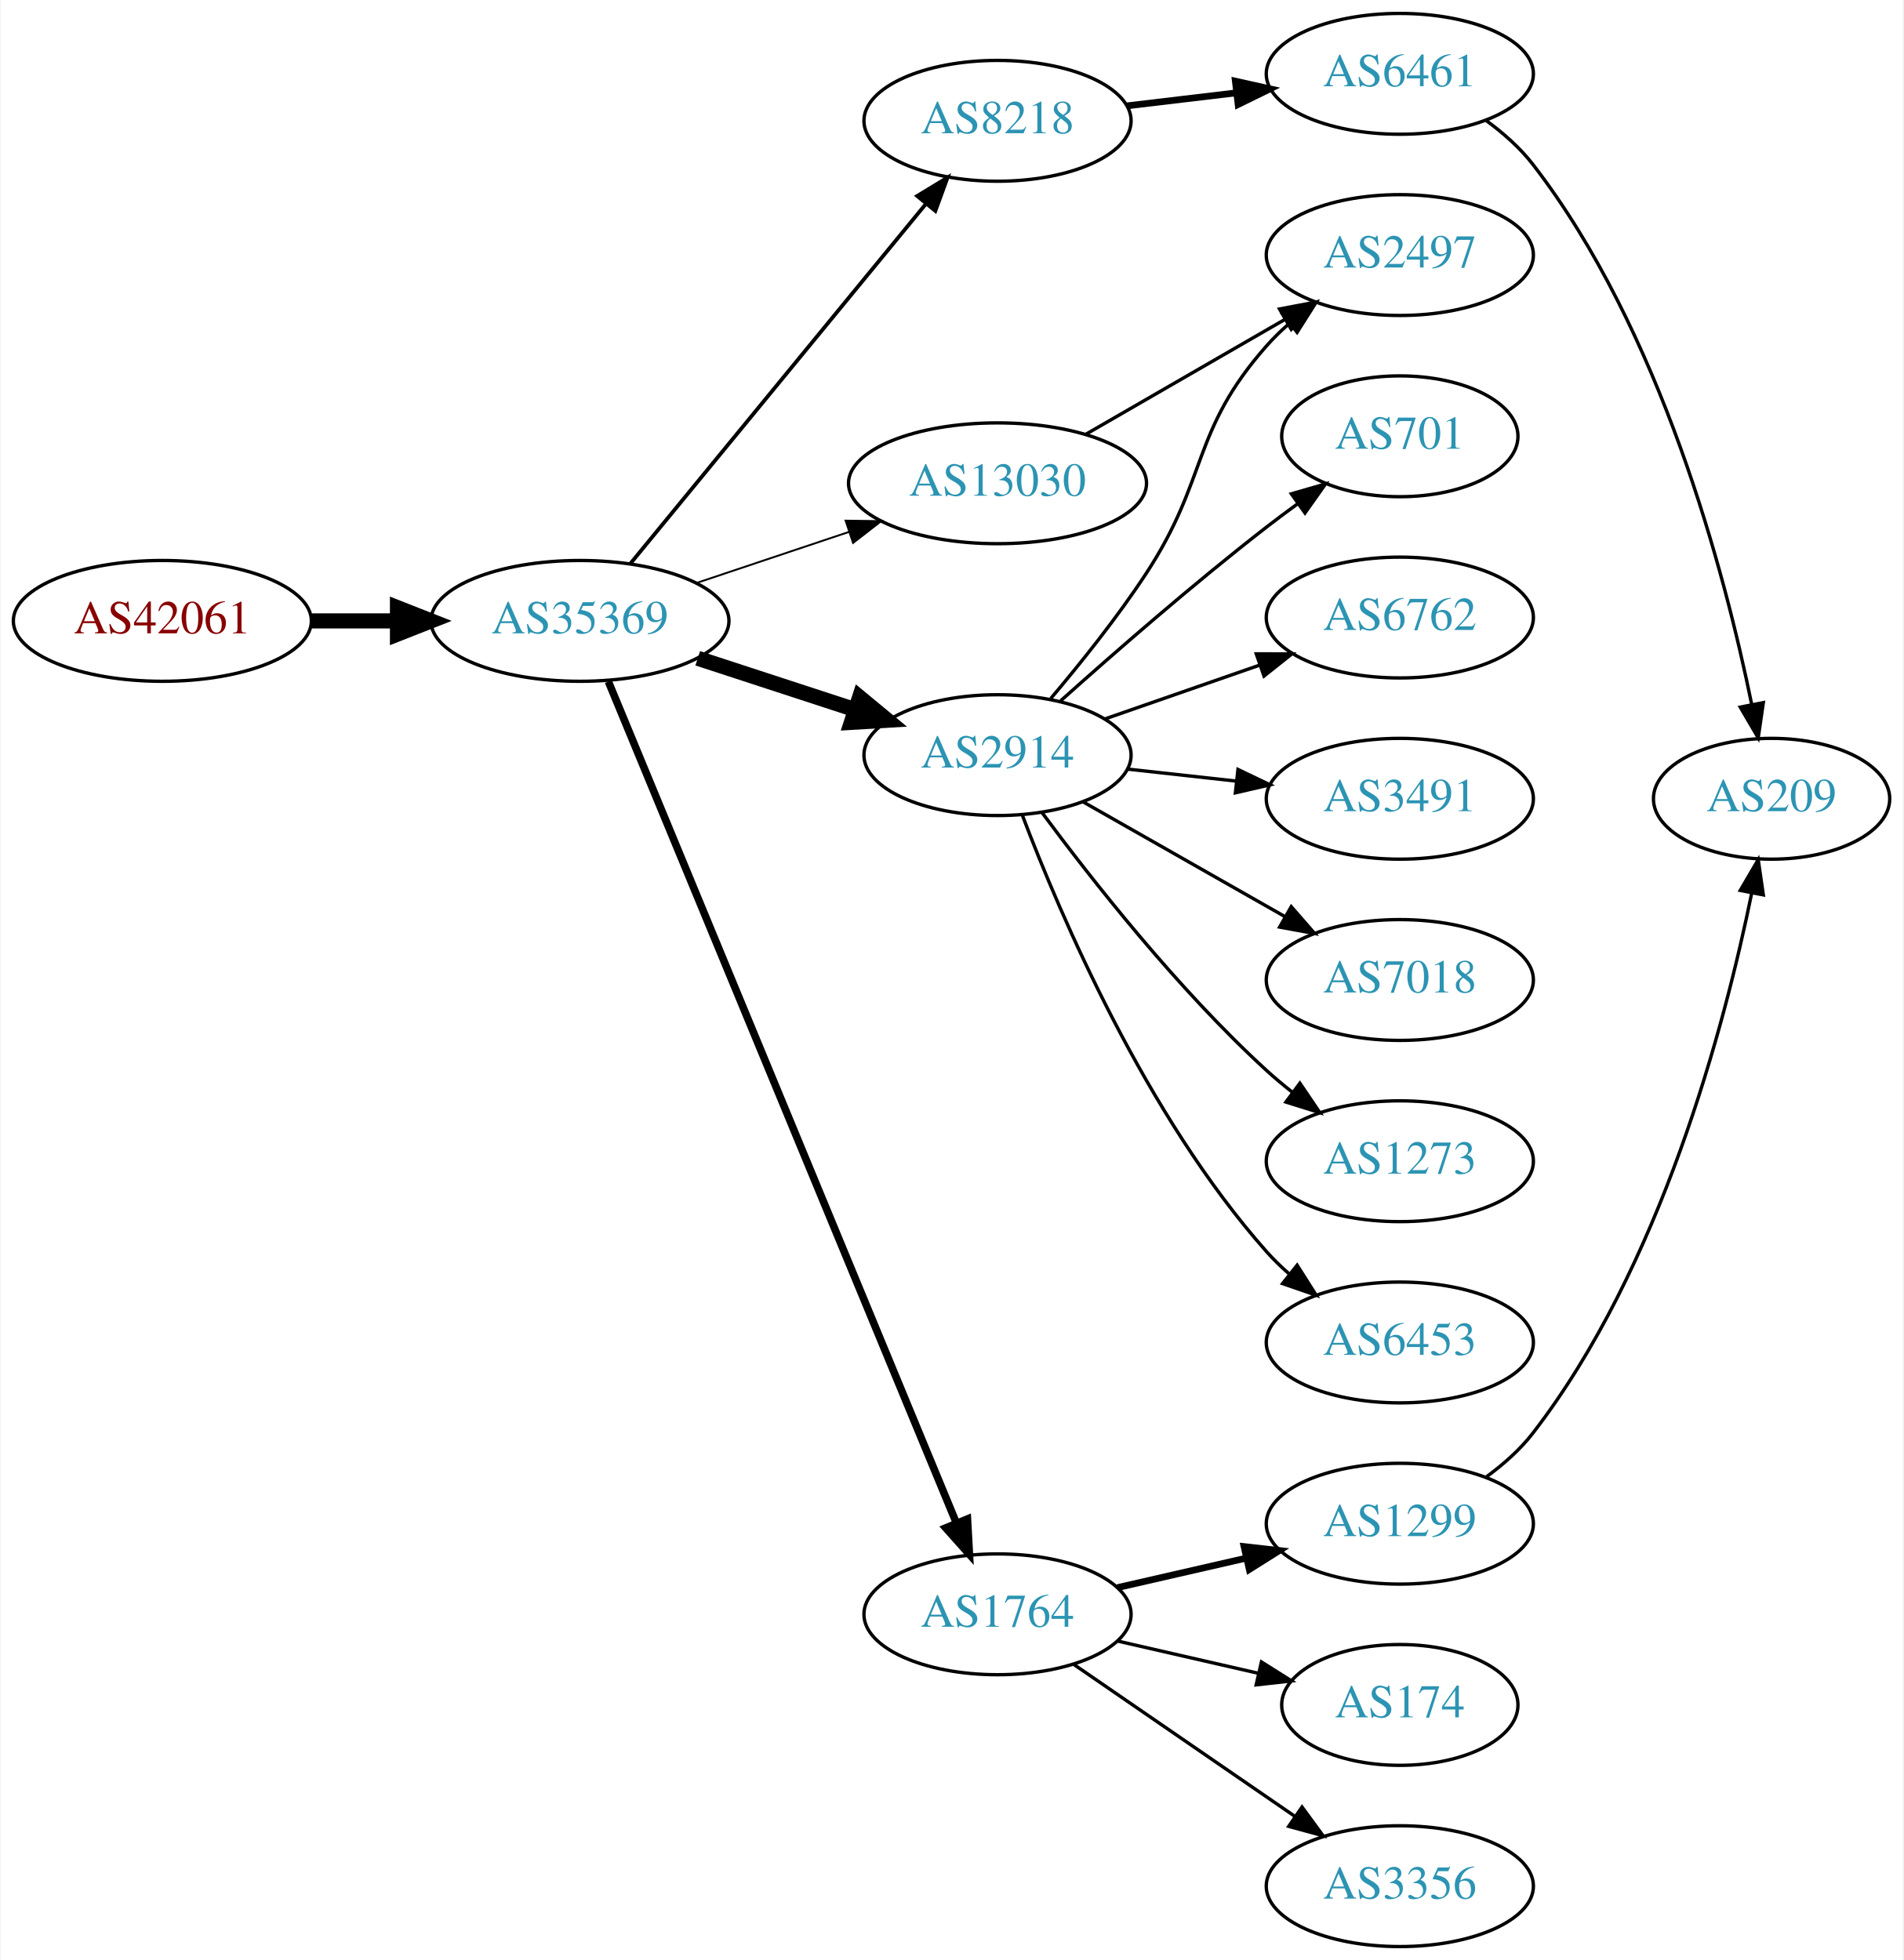
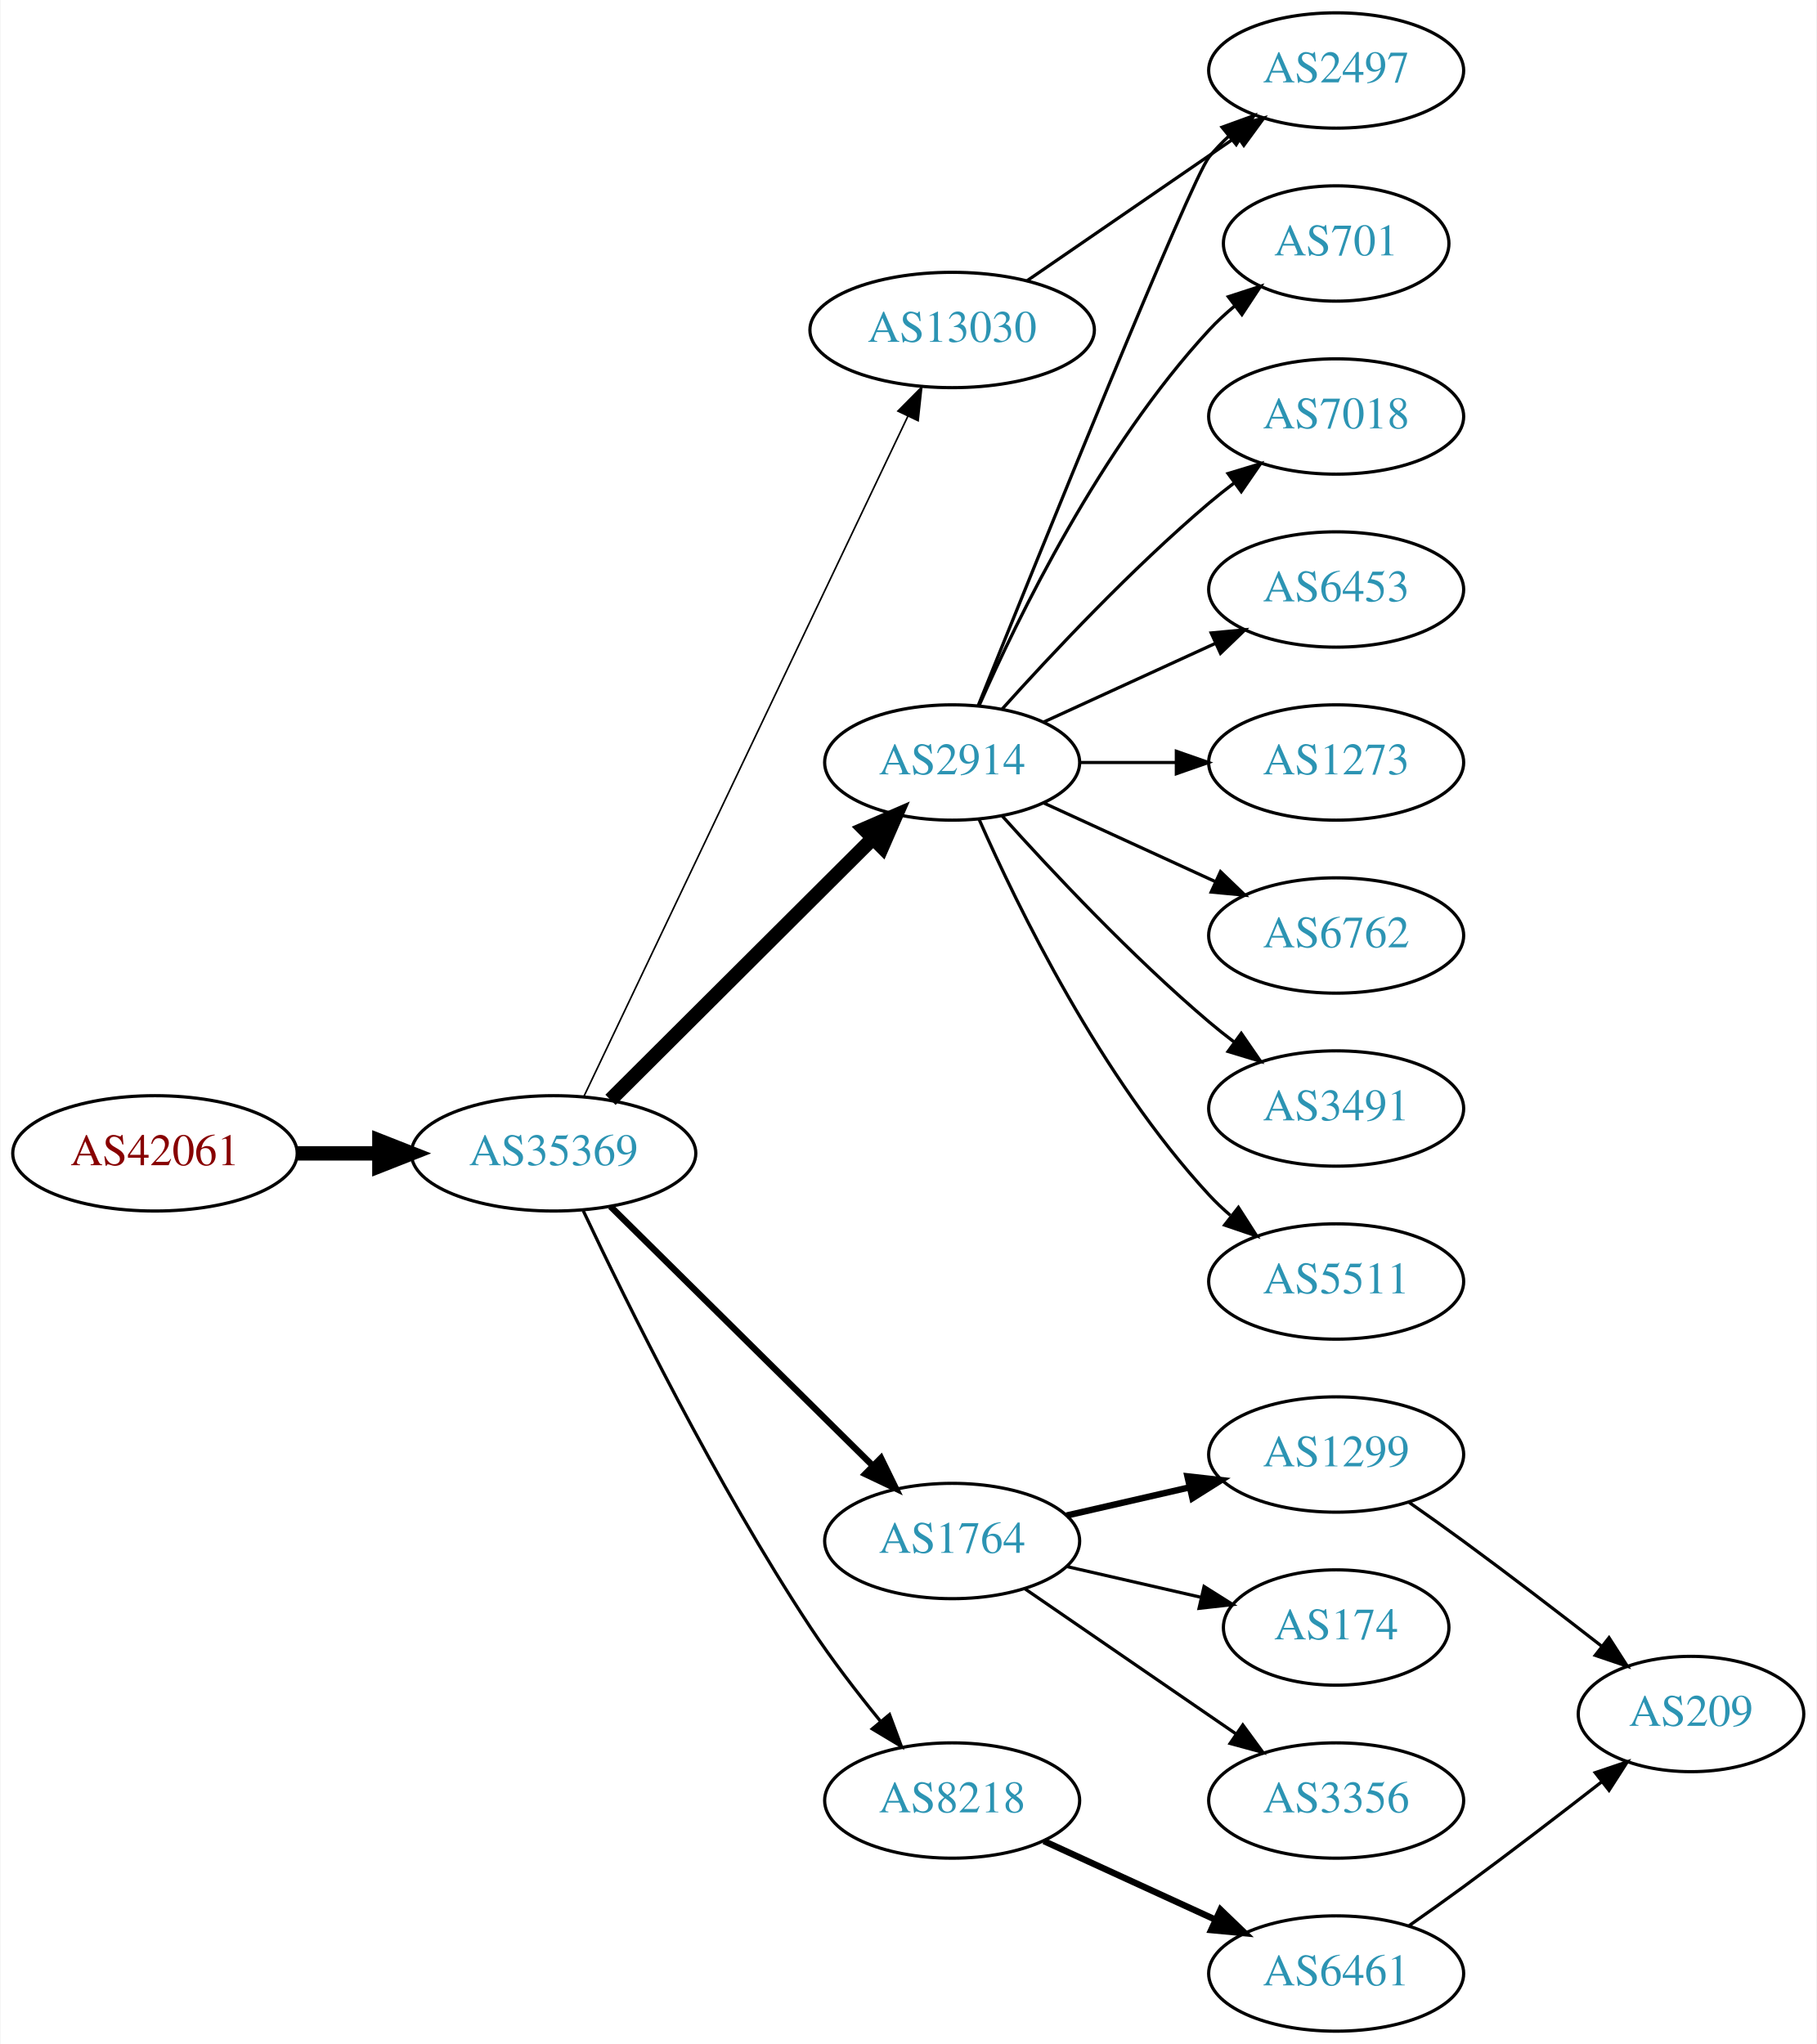
- <svg xmlns="http://www.w3.org/2000/svg" xmlns:xlink="http://www.w3.org/1999/xlink" width="567pt" height="584pt" viewBox="0.00 0.00 566.66 584.00">
-   <g id="graph0" class="graph" transform="scale(1 1) rotate(0) translate(4 580)">
-     <polygon fill="white" stroke="none" points="-4,4 -4,-580 562.663,-580 562.663,4 -4,4" />
+ <svg xmlns="http://www.w3.org/2000/svg" xmlns:xlink="http://www.w3.org/1999/xlink" width="567pt" height="638pt" viewBox="0.00 0.00 566.66 638.00">
+   <g id="graph0" class="graph" transform="scale(1 1) rotate(0) translate(4 634)">
+     <polygon fill="white" stroke="none" points="-4,4 -4,-634 562.663,-634 562.663,4 -4,4" />
    <g id="node1" class="node">
      <g id="a_node1">
        <a xlink:href="/asn/42061" xlink:title="AS42061 ~ LINZAG-AS [AT]">
-           <ellipse fill="#ffffff" stroke="black" cx="44.196" cy="-395" rx="44.393" ry="18" />
-           <text text-anchor="middle" x="44.196" y="-391.3" font-family="Times,serif" font-size="14.00" fill="#880000">AS42061</text>
+           <ellipse fill="#ffffff" stroke="black" cx="44.196" cy="-274" rx="44.393" ry="18" />
+           <text text-anchor="middle" x="44.196" y="-270.3" font-family="Times,serif" font-size="14.00" fill="#880000">AS42061</text>
        </a>
      </g>
    </g>
    <g id="node2" class="node">
      <g id="a_node2">
        <a xlink:href="/asn/35369" xlink:title="AS35369 ~ LINZAG-TELEKOM-AS [AT]">
-           <ellipse fill="#ffffff" stroke="black" cx="168.588" cy="-395" rx="44.393" ry="18" />
-           <text text-anchor="middle" x="168.588" y="-391.3" font-family="Times,serif" font-size="14.00" fill="#2c94b3">AS35369</text>
+           <ellipse fill="#ffffff" stroke="black" cx="168.588" cy="-274" rx="44.393" ry="18" />
+           <text text-anchor="middle" x="168.588" y="-270.3" font-family="Times,serif" font-size="14.00" fill="#2c94b3">AS35369</text>
        </a>
      </g>
    </g>
    <g id="edge1" class="edge">
-       <path fill="none" stroke="black" stroke-width="4.5" d="M88.692,-395C96.898,-395 105.569,-395 114.041,-395" />
-       <polygon fill="black" stroke="black" stroke-width="4.5" points="114.233,-398.938 124.233,-395 114.233,-391.063 114.233,-398.938" />
+       <path fill="none" stroke="black" stroke-width="4.5" d="M88.692,-274C96.898,-274 105.569,-274 114.041,-274" />
+       <polygon fill="black" stroke="black" stroke-width="4.5" points="114.233,-277.938 124.233,-274 114.233,-270.063 114.233,-277.938" />
    </g>
    <g id="node3" class="node">
      <g id="a_node3">
-         <a xlink:href="/asn/8218" xlink:title="AS8218 ~ legacy Neotelecoms [FR]">
-           <ellipse fill="#ffffff" stroke="black" cx="292.98" cy="-544" rx="39.794" ry="18" />
-           <text text-anchor="middle" x="292.98" y="-540.3" font-family="Times,serif" font-size="14.00" fill="#2c94b3">AS8218</text>
+         <a xlink:href="/asn/2914" xlink:title="AS2914 ~ NTT America, Inc. [US]">
+           <ellipse fill="#ffffff" stroke="black" cx="292.98" cy="-396" rx="39.794" ry="18" />
+           <text text-anchor="middle" x="292.98" y="-392.3" font-family="Times,serif" font-size="14.00" fill="#2c94b3">AS2914</text>
        </a>
      </g>
    </g>
    <g id="edge2" class="edge">
-       <path fill="none" stroke="black" stroke-width="1.125" d="M183.628,-412.092C205.208,-438.364 246.64,-488.802 271.547,-519.125" />
-       <polygon fill="black" stroke="black" stroke-width="1.125" points="269.052,-521.601 278.104,-527.107 274.461,-517.158 269.052,-521.601" />
+       <path fill="none" stroke="black" stroke-width="4.5" d="M186.35,-290.708C207.499,-311.789 244.01,-348.183 268.079,-372.175" />
+       <polygon fill="black" stroke="black" stroke-width="4.5" points="265.559,-375.223 275.421,-379.494 271.119,-369.646 265.559,-375.223" />
    </g>
    <g id="node4" class="node">
      <g id="a_node4">
-         <a xlink:href="/asn/2914" xlink:title="AS2914 ~ NTT America, Inc. [US]">
-           <ellipse fill="#ffffff" stroke="black" cx="292.98" cy="-355" rx="39.794" ry="18" />
-           <text text-anchor="middle" x="292.98" y="-351.3" font-family="Times,serif" font-size="14.00" fill="#2c94b3">AS2914</text>
+         <a xlink:href="/asn/1764" xlink:title="AS1764 ~ NEXTLAYER-AS [AT]">
+           <ellipse fill="#ffffff" stroke="black" cx="292.98" cy="-153" rx="39.794" ry="18" />
+           <text text-anchor="middle" x="292.98" y="-149.3" font-family="Times,serif" font-size="14.00" fill="#2c94b3">AS1764</text>
        </a>
      </g>
    </g>
    <g id="edge3" class="edge">
-       <path fill="none" stroke="black" stroke-width="4.5" d="M203.681,-383.858C218.187,-379.117 235.239,-373.544 250.469,-368.567" />
-       <polygon fill="black" stroke="black" stroke-width="4.5" points="251.888,-372.245 260.17,-365.396 249.442,-364.76 251.888,-372.245" />
+       <path fill="none" stroke="black" stroke-width="2" d="M186.35,-257.429C207.499,-236.521 244.01,-200.425 268.079,-176.629" />
+       <polygon fill="black" stroke="black" stroke-width="2" points="270.771,-178.89 275.421,-169.371 265.849,-173.912 270.771,-178.89" />
    </g>
    <g id="node5" class="node">
      <g id="a_node5">
-         <a xlink:href="/asn/1764" xlink:title="AS1764 ~ NEXTLAYER-AS [AT]">
-           <ellipse fill="#ffffff" stroke="black" cx="292.98" cy="-99" rx="39.794" ry="18" />
-           <text text-anchor="middle" x="292.98" y="-95.3" font-family="Times,serif" font-size="14.00" fill="#2c94b3">AS1764</text>
+         <a xlink:href="/asn/13030" xlink:title="AS13030 ~ Init7 (Switzerland) Ltd. [CH]">
+           <ellipse fill="#ffffff" stroke="black" cx="292.98" cy="-531" rx="44.393" ry="18" />
+           <text text-anchor="middle" x="292.98" y="-527.3" font-family="Times,serif" font-size="14.00" fill="#2c94b3">AS13030</text>
        </a>
      </g>
    </g>
    <g id="edge4" class="edge">
-       <path fill="none" stroke="black" stroke-width="2.25" d="M177.06,-376.929C197.764,-326.857 255.97,-186.09 280.67,-126.355" />
-       <polygon fill="black" stroke="black" stroke-width="2.25" points="284.019,-127.413 284.606,-116.834 277.551,-124.738 284.019,-127.413" />
+       <path fill="none" stroke="black" stroke-width="0.5" d="M178.001,-291.665C199.05,-335.864 254.098,-451.455 279.188,-504.138" />
+       <polygon fill="black" stroke="black" stroke-width="0.5" points="276.049,-505.688 283.509,-513.212 282.369,-502.678 276.049,-505.688" />
    </g>
    <g id="node6" class="node">
      <g id="a_node6">
-         <a xlink:href="/asn/13030" xlink:title="AS13030 ~ Init7 (Switzerland) Ltd. [CH]">
-           <ellipse fill="#ffffff" stroke="black" cx="292.98" cy="-436" rx="44.393" ry="18" />
-           <text text-anchor="middle" x="292.98" y="-432.3" font-family="Times,serif" font-size="14.00" fill="#2c94b3">AS13030</text>
+         <a xlink:href="/asn/8218" xlink:title="AS8218 ~ legacy Neotelecoms [FR]">
+           <ellipse fill="#ffffff" stroke="black" cx="292.98" cy="-72" rx="39.794" ry="18" />
+           <text text-anchor="middle" x="292.98" y="-68.3" font-family="Times,serif" font-size="14.00" fill="#2c94b3">AS8218</text>
        </a>
      </g>
    </g>
    <g id="edge5" class="edge">
-       <path fill="none" stroke="black" stroke-width="0.562" d="M203.356,-406.312C217.403,-411.017 233.88,-416.537 248.791,-421.532" />
-       <polygon fill="black" stroke="black" stroke-width="0.562" points="247.729,-424.867 258.322,-424.725 249.952,-418.23 247.729,-424.867" />
-     </g>
-     <g id="node7" class="node">
-       <g id="a_node7">
-         <a xlink:href="/asn/6461" xlink:title="AS6461 ~ Zayo Bandwidth [US]">
-           <ellipse fill="#ffffff" stroke="black" cx="412.823" cy="-558" rx="39.794" ry="18" />
-           <text text-anchor="middle" x="412.823" y="-554.3" font-family="Times,serif" font-size="14.00" fill="#2c94b3">AS6461</text>
-         </a>
-       </g>
-     </g>
-     <g id="edge6" class="edge">
-       <path fill="none" stroke="black" stroke-width="2" d="M331.591,-548.468C341.902,-549.693 353.219,-551.038 364.019,-552.321" />
-       <polygon fill="black" stroke="black" stroke-width="2" points="363.823,-555.822 374.166,-553.526 364.649,-548.871 363.823,-555.822" />
-     </g>
-     <g id="node8" class="node">
-       <g id="a_node8">
-         <a xlink:href="/asn/701" xlink:title="AS701 ~ UUNET [US]">
-           <ellipse fill="#ffffff" stroke="black" cx="412.823" cy="-450" rx="35.194" ry="18" />
-           <text text-anchor="middle" x="412.823" y="-446.3" font-family="Times,serif" font-size="14.00" fill="#2c94b3">AS701</text>
-         </a>
-       </g>
-     </g>
-     <g id="edge7" class="edge">
-       <path fill="none" stroke="black" d="M311.795,-371.191C327.571,-385.311 351.41,-406.119 373.176,-423 376.131,-425.292 379.262,-427.625 382.413,-429.913" />
-       <polygon fill="black" stroke="black" points="380.511,-432.856 390.689,-435.801 384.569,-427.152 380.511,-432.856" />
-     </g>
-     <g id="node9" class="node">
-       <g id="a_node9">
-         <a xlink:href="/asn/2497" xlink:title="AS2497 ~ Internet Initiative Japan Inc. [JP]">
-           <ellipse fill="#ffffff" stroke="black" cx="412.823" cy="-504" rx="39.794" ry="18" />
-           <text text-anchor="middle" x="412.823" y="-500.3" font-family="Times,serif" font-size="14.00" fill="#2c94b3">AS2497</text>
-         </a>
-       </g>
-     </g>
-     <g id="edge8" class="edge">
-       <path fill="none" stroke="black" d="M308.849,-371.885C317.608,-382.231 328.613,-395.952 337.176,-409 355.94,-437.589 350.527,-451.38 373.176,-477 375.159,-479.242 377.363,-481.394 379.685,-483.437" />
-       <polygon fill="black" stroke="black" points="377.873,-486.466 387.886,-489.929 382.218,-480.978 377.873,-486.466" />
-     </g>
-     <g id="node10" class="node">
-       <g id="a_node10">
-         <a xlink:href="/asn/6762" xlink:title="AS6762 ~ TELECOM ITALIA SPARKLE S.p.A. [IT]">
-           <ellipse fill="#ffffff" stroke="black" cx="412.823" cy="-396" rx="39.794" ry="18" />
-           <text text-anchor="middle" x="412.823" y="-392.3" font-family="Times,serif" font-size="14.00" fill="#2c94b3">AS6762</text>
-         </a>
-       </g>
-     </g>
-     <g id="edge9" class="edge">
-       <path fill="none" stroke="black" d="M324.942,-365.772C339.039,-370.677 355.915,-376.548 371.029,-381.807" />
-       <polygon fill="black" stroke="black" points="370.064,-385.177 380.659,-385.157 372.364,-378.566 370.064,-385.177" />
+       <path fill="none" stroke="black" d="M177.853,-256.087C191.266,-227.636 219.263,-170.763 248.784,-126 255.363,-116.025 263.356,-105.643 270.668,-96.68" />
+       <polygon fill="black" stroke="black" points="273.435,-98.827 277.133,-88.899 268.05,-94.354 273.435,-98.827" />
    </g>
    <g id="node11" class="node">
      <g id="a_node11">
-         <a xlink:href="/asn/3491" xlink:title="AS3491 ~ PCCW Global, Inc. [US]">
-           <ellipse fill="#ffffff" stroke="black" cx="412.823" cy="-342" rx="39.794" ry="18" />
-           <text text-anchor="middle" x="412.823" y="-338.3" font-family="Times,serif" font-size="14.00" fill="#2c94b3">AS3491</text>
+         <a xlink:href="/asn/701" xlink:title="AS701 ~ UUNET [US]">
+           <ellipse fill="#ffffff" stroke="black" cx="412.823" cy="-558" rx="35.194" ry="18" />
+           <text text-anchor="middle" x="412.823" y="-554.3" font-family="Times,serif" font-size="14.00" fill="#2c94b3">AS701</text>
        </a>
      </g>
    </g>
    <g id="edge10" class="edge">
-       <path fill="none" stroke="black" d="M331.591,-350.851C341.902,-349.713 353.219,-348.465 364.019,-347.274" />
-       <polygon fill="black" stroke="black" points="364.61,-350.73 374.166,-346.154 363.842,-343.772 364.61,-350.73" />
+       <path fill="none" stroke="black" d="M301.396,-413.761C313.464,-441.183 339.436,-494.473 373.176,-531 375.582,-533.604 378.28,-536.1 381.102,-538.449" />
+       <polygon fill="black" stroke="black" points="379.17,-541.378 389.246,-544.653 383.412,-535.809 379.17,-541.378" />
    </g>
    <g id="node12" class="node">
      <g id="a_node12">
-         <a xlink:href="/asn/7018" xlink:title="AS7018 ~ AT&amp;T Services, Inc. [US]">
-           <ellipse fill="#ffffff" stroke="black" cx="412.823" cy="-288" rx="39.794" ry="18" />
-           <text text-anchor="middle" x="412.823" y="-284.3" font-family="Times,serif" font-size="14.00" fill="#2c94b3">AS7018</text>
+         <a xlink:href="/asn/2497" xlink:title="AS2497 ~ Internet Initiative Japan Inc. [JP]">
+           <ellipse fill="#ffffff" stroke="black" cx="412.823" cy="-612" rx="39.794" ry="18" />
+           <text text-anchor="middle" x="412.823" y="-608.3" font-family="Times,serif" font-size="14.00" fill="#2c94b3">AS2497</text>
        </a>
      </g>
    </g>
    <g id="edge11" class="edge">
-       <path fill="none" stroke="black" d="M318.397,-341.118C335.857,-331.191 359.558,-317.716 378.718,-306.822" />
-       <polygon fill="black" stroke="black" points="380.474,-309.85 387.437,-301.865 377.014,-303.765 380.474,-309.85" />
+       <path fill="none" stroke="black" d="M301.071,-413.665C319.416,-459.26 367.41,-577.853 373.176,-585 375.007,-587.269 377.077,-589.43 379.284,-591.468" />
+       <polygon fill="black" stroke="black" points="377.207,-594.291 387.166,-597.906 381.635,-588.869 377.207,-594.291" />
    </g>
    <g id="node13" class="node">
      <g id="a_node13">
-         <a xlink:href="/asn/1273" xlink:title="AS1273 ~ Vodafone Group PLC [EU]">
-           <ellipse fill="#ffffff" stroke="black" cx="412.823" cy="-234" rx="39.794" ry="18" />
-           <text text-anchor="middle" x="412.823" y="-230.3" font-family="Times,serif" font-size="14.00" fill="#2c94b3">AS1273</text>
+         <a xlink:href="/asn/7018" xlink:title="AS7018 ~ AT&amp;T Services, Inc. [US]">
+           <ellipse fill="#ffffff" stroke="black" cx="412.823" cy="-504" rx="39.794" ry="18" />
+           <text text-anchor="middle" x="412.823" y="-500.3" font-family="Times,serif" font-size="14.00" fill="#2c94b3">AS7018</text>
        </a>
      </g>
    </g>
    <g id="edge12" class="edge">
-       <path fill="none" stroke="black" d="M306.238,-337.886C320.873,-318.106 346.708,-285.18 373.176,-261 375.594,-258.792 378.199,-256.615 380.875,-254.512" />
-       <polygon fill="black" stroke="black" points="383.058,-257.251 388.995,-248.476 378.881,-251.633 383.058,-257.251" />
+       <path fill="none" stroke="black" d="M308.626,-412.725C323.927,-429.765 349.025,-456.523 373.176,-477 375.674,-479.117 378.334,-481.232 381.045,-483.293" />
+       <polygon fill="black" stroke="black" points="379.082,-486.194 389.222,-489.266 383.212,-480.541 379.082,-486.194" />
    </g>
    <g id="node14" class="node">
      <g id="a_node14">
        <a xlink:href="/asn/6453" xlink:title="AS6453 ~ TATA COMMUNICATIONS (AMERICA) INC [US]">
-           <ellipse fill="#ffffff" stroke="black" cx="412.823" cy="-180" rx="39.794" ry="18" />
-           <text text-anchor="middle" x="412.823" y="-176.3" font-family="Times,serif" font-size="14.00" fill="#2c94b3">AS6453</text>
+           <ellipse fill="#ffffff" stroke="black" cx="412.823" cy="-450" rx="39.794" ry="18" />
+           <text text-anchor="middle" x="412.823" y="-446.3" font-family="Times,serif" font-size="14.00" fill="#2c94b3">AS6453</text>
        </a>
      </g>
    </g>
    <g id="edge13" class="edge">
-       <path fill="none" stroke="black" d="M300.433,-336.946C311.687,-307.293 337.185,-247.53 373.176,-207 375.164,-204.762 377.371,-202.613 379.696,-200.573" />
-       <polygon fill="black" stroke="black" points="382.229,-203.032 387.902,-194.084 377.887,-197.542 382.229,-203.032" />
+       <path fill="none" stroke="black" d="M321.609,-408.661C337.566,-415.973 357.837,-425.261 375.119,-433.181" />
+       <polygon fill="black" stroke="black" points="373.818,-436.435 384.367,-437.419 376.734,-430.071 373.818,-436.435" />
    </g>
    <g id="node15" class="node">
      <g id="a_node15">
-         <a xlink:href="/asn/1299" xlink:title="AS1299 ~ Telia Carrier [EU]">
-           <ellipse fill="#ffffff" stroke="black" cx="412.823" cy="-126" rx="39.794" ry="18" />
-           <text text-anchor="middle" x="412.823" y="-122.3" font-family="Times,serif" font-size="14.00" fill="#2c94b3">AS1299</text>
+         <a xlink:href="/asn/1273" xlink:title="AS1273 ~ Vodafone Group PLC [EU]">
+           <ellipse fill="#ffffff" stroke="black" cx="412.823" cy="-396" rx="39.794" ry="18" />
+           <text text-anchor="middle" x="412.823" y="-392.3" font-family="Times,serif" font-size="14.00" fill="#2c94b3">AS1273</text>
        </a>
      </g>
    </g>
    <g id="edge14" class="edge">
-       <path fill="none" stroke="black" stroke-width="2" d="M328.7,-106.955C340.7,-109.704 354.32,-112.825 367.013,-115.733" />
-       <polygon fill="black" stroke="black" stroke-width="2" points="366.415,-119.187 376.945,-118.009 367.979,-112.364 366.415,-119.187" />
+       <path fill="none" stroke="black" d="M332.893,-396C342.446,-396 352.796,-396 362.759,-396" />
+       <polygon fill="black" stroke="black" points="362.951,-399.5 372.951,-396 362.951,-392.5 362.951,-399.5" />
    </g>
    <g id="node16" class="node">
      <g id="a_node16">
-         <a xlink:href="/asn/174" xlink:title="AS174 ~ Cogent Communications [US]">
-           <ellipse fill="#ffffff" stroke="black" cx="412.823" cy="-72" rx="35.194" ry="18" />
-           <text text-anchor="middle" x="412.823" y="-68.3" font-family="Times,serif" font-size="14.00" fill="#2c94b3">AS174</text>
+         <a xlink:href="/asn/6762" xlink:title="AS6762 ~ TELECOM ITALIA SPARKLE S.p.A. [IT]">
+           <ellipse fill="#ffffff" stroke="black" cx="412.823" cy="-342" rx="39.794" ry="18" />
+           <text text-anchor="middle" x="412.823" y="-338.3" font-family="Times,serif" font-size="14.00" fill="#2c94b3">AS6762</text>
        </a>
      </g>
    </g>
    <g id="edge15" class="edge">
-       <path fill="none" stroke="black" d="M328.7,-91.045C341.792,-88.045 356.814,-84.603 370.455,-81.478" />
-       <polygon fill="black" stroke="black" points="371.597,-84.807 380.562,-79.162 370.033,-77.984 371.597,-84.807" />
+       <path fill="none" stroke="black" d="M321.609,-383.339C337.566,-376.027 357.837,-366.739 375.119,-358.819" />
+       <polygon fill="black" stroke="black" points="376.734,-361.929 384.367,-354.581 373.818,-355.565 376.734,-361.929" />
    </g>
    <g id="node17" class="node">
      <g id="a_node17">
-         <a xlink:href="/asn/3356" xlink:title="AS3356 ~ Level 3 Parent, LLC [US]">
-           <ellipse fill="#ffffff" stroke="black" cx="412.823" cy="-18" rx="39.794" ry="18" />
-           <text text-anchor="middle" x="412.823" y="-14.3" font-family="Times,serif" font-size="14.00" fill="#2c94b3">AS3356</text>
+         <a xlink:href="/asn/3491" xlink:title="AS3491 ~ PCCW Global, Inc. [US]">
+           <ellipse fill="#ffffff" stroke="black" cx="412.823" cy="-288" rx="39.794" ry="18" />
+           <text text-anchor="middle" x="412.823" y="-284.3" font-family="Times,serif" font-size="14.00" fill="#2c94b3">AS3491</text>
        </a>
      </g>
    </g>
    <g id="edge16" class="edge">
-       <path fill="none" stroke="black" d="M315.595,-84.143C334.083,-71.435 360.897,-53.005 381.526,-38.825" />
-       <polygon fill="black" stroke="black" points="383.688,-41.586 389.947,-33.037 379.723,-35.817 383.688,-41.586" />
-     </g>
-     <g id="edge18" class="edge">
-       <path fill="none" stroke="black" d="M319.261,-450.588C336.58,-460.582 359.731,-473.941 378.547,-484.799" />
-       <polygon fill="black" stroke="black" points="376.981,-487.935 387.391,-489.902 380.479,-481.872 376.981,-487.935" />
+       <path fill="none" stroke="black" d="M308.626,-379.275C323.927,-362.235 349.025,-335.477 373.176,-315 375.674,-312.883 378.334,-310.768 381.045,-308.707" />
+       <polygon fill="black" stroke="black" points="383.212,-311.459 389.222,-302.734 379.082,-305.806 383.212,-311.459" />
    </g>
    <g id="node18" class="node">
      <g id="a_node18">
+         <a xlink:href="/asn/5511" xlink:title="AS5511 ~ Orange S.A. [FR]">
+           <ellipse fill="#ffffff" stroke="black" cx="412.823" cy="-234" rx="39.794" ry="18" />
+           <text text-anchor="middle" x="412.823" y="-230.3" font-family="Times,serif" font-size="14.00" fill="#2c94b3">AS5511</text>
+         </a>
+       </g>
+     </g>
+     <g id="edge17" class="edge">
+       <path fill="none" stroke="black" d="M301.396,-378.239C313.464,-350.817 339.436,-297.527 373.176,-261 375.207,-258.802 377.446,-256.681 379.792,-254.66" />
+       <polygon fill="black" stroke="black" points="382.319,-257.126 388.036,-248.206 378.004,-251.614 382.319,-257.126" />
+     </g>
+     <g id="node7" class="node">
+       <g id="a_node7">
+         <a xlink:href="/asn/1299" xlink:title="AS1299 ~ Telia Carrier [EU]">
+           <ellipse fill="#ffffff" stroke="black" cx="412.823" cy="-180" rx="39.794" ry="18" />
+           <text text-anchor="middle" x="412.823" y="-176.3" font-family="Times,serif" font-size="14.00" fill="#2c94b3">AS1299</text>
+         </a>
+       </g>
+     </g>
+     <g id="edge6" class="edge">
+       <path fill="none" stroke="black" stroke-width="2" d="M328.7,-160.955C340.7,-163.704 354.32,-166.825 367.013,-169.733" />
+       <polygon fill="black" stroke="black" stroke-width="2" points="366.415,-173.187 376.945,-172.009 367.979,-166.364 366.415,-173.187" />
+     </g>
+     <g id="node8" class="node">
+       <g id="a_node8">
+         <a xlink:href="/asn/174" xlink:title="AS174 ~ Cogent Communications [US]">
+           <ellipse fill="#ffffff" stroke="black" cx="412.823" cy="-126" rx="35.194" ry="18" />
+           <text text-anchor="middle" x="412.823" y="-122.3" font-family="Times,serif" font-size="14.00" fill="#2c94b3">AS174</text>
+         </a>
+       </g>
+     </g>
+     <g id="edge7" class="edge">
+       <path fill="none" stroke="black" d="M328.7,-145.045C341.792,-142.045 356.814,-138.604 370.455,-135.478" />
+       <polygon fill="black" stroke="black" points="371.597,-138.807 380.562,-133.162 370.033,-131.984 371.597,-138.807" />
+     </g>
+     <g id="node9" class="node">
+       <g id="a_node9">
+         <a xlink:href="/asn/3356" xlink:title="AS3356 ~ Level 3 Parent, LLC [US]">
+           <ellipse fill="#ffffff" stroke="black" cx="412.823" cy="-72" rx="39.794" ry="18" />
+           <text text-anchor="middle" x="412.823" y="-68.3" font-family="Times,serif" font-size="14.00" fill="#2c94b3">AS3356</text>
+         </a>
+       </g>
+     </g>
+     <g id="edge8" class="edge">
+       <path fill="none" stroke="black" d="M315.595,-138.143C334.083,-125.435 360.897,-107.005 381.526,-92.825" />
+       <polygon fill="black" stroke="black" points="383.688,-95.586 389.947,-87.037 379.723,-89.817 383.688,-95.586" />
+     </g>
+     <g id="edge18" class="edge">
+       <path fill="none" stroke="black" d="M316.423,-546.426C335.004,-559.198 361.565,-577.455 381.945,-591.463" />
+       <polygon fill="black" stroke="black" points="380.036,-594.398 390.259,-597.178 384.001,-588.629 380.036,-594.398" />
+     </g>
+     <g id="node19" class="node">
+       <g id="a_node19">
+         <a xlink:href="/asn/6461" xlink:title="AS6461 ~ Zayo Bandwidth [US]">
+           <ellipse fill="#ffffff" stroke="black" cx="412.823" cy="-18" rx="39.794" ry="18" />
+           <text text-anchor="middle" x="412.823" y="-14.3" font-family="Times,serif" font-size="14.00" fill="#2c94b3">AS6461</text>
+         </a>
+       </g>
+     </g>
+     <g id="edge19" class="edge">
+       <path fill="none" stroke="black" stroke-width="2" d="M321.609,-59.339C337.566,-52.027 357.837,-42.739 375.119,-34.819" />
+       <polygon fill="black" stroke="black" stroke-width="2" points="376.734,-37.929 384.367,-30.581 373.818,-31.565 376.734,-37.929" />
+     </g>
+     <g id="node10" class="node">
+       <g id="a_node10">
        <a xlink:href="/asn/209" xlink:title="AS209 ~ CenturyLink Communications, LLC [US]">
-           <ellipse fill="#ffffff" stroke="black" cx="523.566" cy="-342" rx="35.194" ry="18" />
-           <text text-anchor="middle" x="523.566" y="-338.3" font-family="Times,serif" font-size="14.00" fill="#2c94b3">AS209</text>
-         </a>
-       </g>
-     </g>
-     <g id="edge19" class="edge">
-       <path fill="none" stroke="black" d="M438.631,-544.025C443.714,-540.3 448.665,-535.921 452.469,-531 490.603,-481.669 509.61,-409.459 517.642,-370.11" />
-       <polygon fill="black" stroke="black" points="521.104,-370.643 519.581,-360.158 514.233,-369.304 521.104,-370.643" />
-     </g>
-     <g id="edge17" class="edge">
-       <path fill="none" stroke="black" d="M438.631,-139.975C443.714,-143.7 448.665,-148.079 452.469,-153 490.603,-202.331 509.61,-274.541 517.642,-313.89" />
-       <polygon fill="black" stroke="black" points="514.233,-314.696 519.581,-323.842 521.104,-313.357 514.233,-314.696" />
+           <ellipse fill="#ffffff" stroke="black" cx="523.566" cy="-99" rx="35.194" ry="18" />
+           <text text-anchor="middle" x="523.566" y="-95.3" font-family="Times,serif" font-size="14.00" fill="#2c94b3">AS209</text>
+         </a>
+       </g>
+     </g>
+     <g id="edge9" class="edge">
+       <path fill="none" stroke="black" d="M435.615,-165.039C441.149,-161.168 447.059,-156.971 452.469,-153 466.896,-142.413 482.706,-130.28 495.655,-120.2" />
+       <polygon fill="black" stroke="black" points="497.982,-122.824 503.707,-113.91 493.672,-117.308 497.982,-122.824" />
+     </g>
+     <g id="edge20" class="edge">
+       <path fill="none" stroke="black" d="M435.615,-32.961C441.149,-36.832 447.059,-41.029 452.469,-45 466.896,-55.587 482.706,-67.72 495.655,-77.8" />
+       <polygon fill="black" stroke="black" points="493.672,-80.692 503.707,-84.09 497.982,-75.176 493.672,-80.692" />
    </g>
  </g>
</svg>
